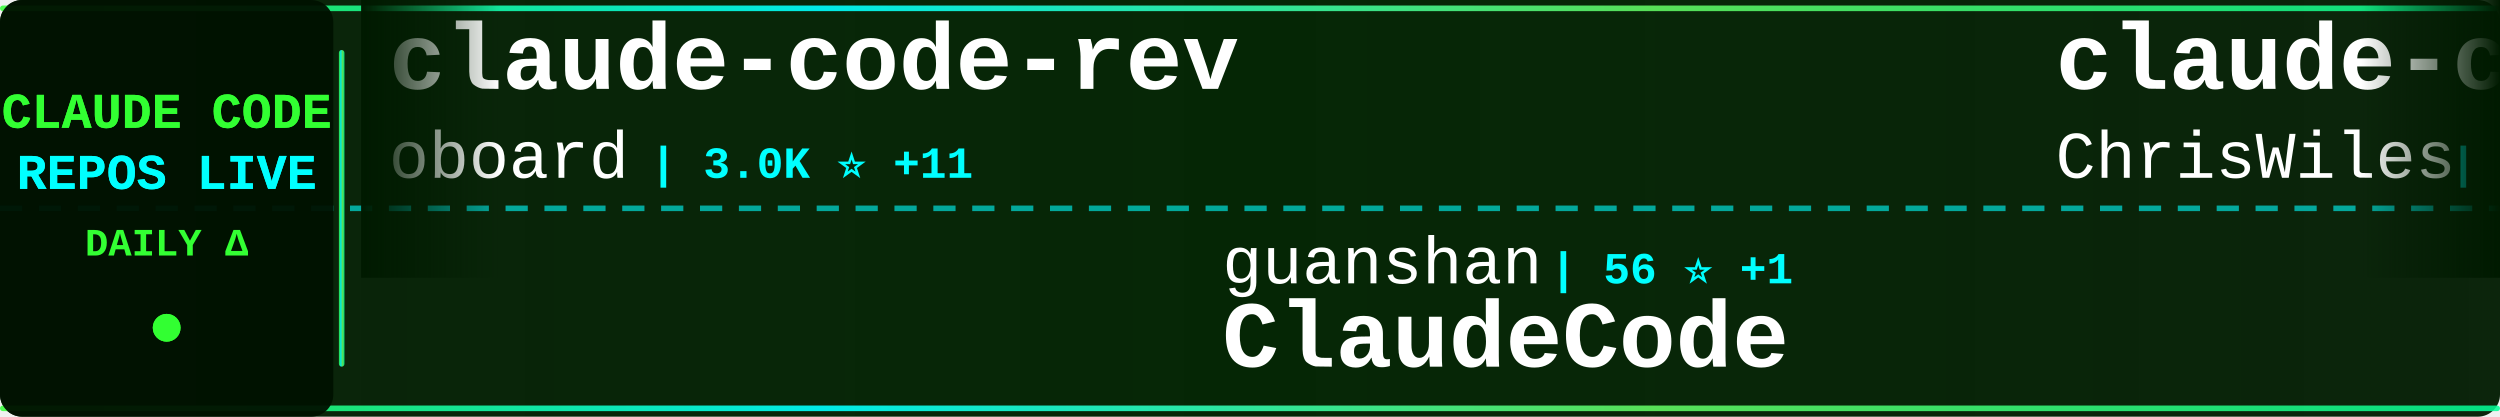
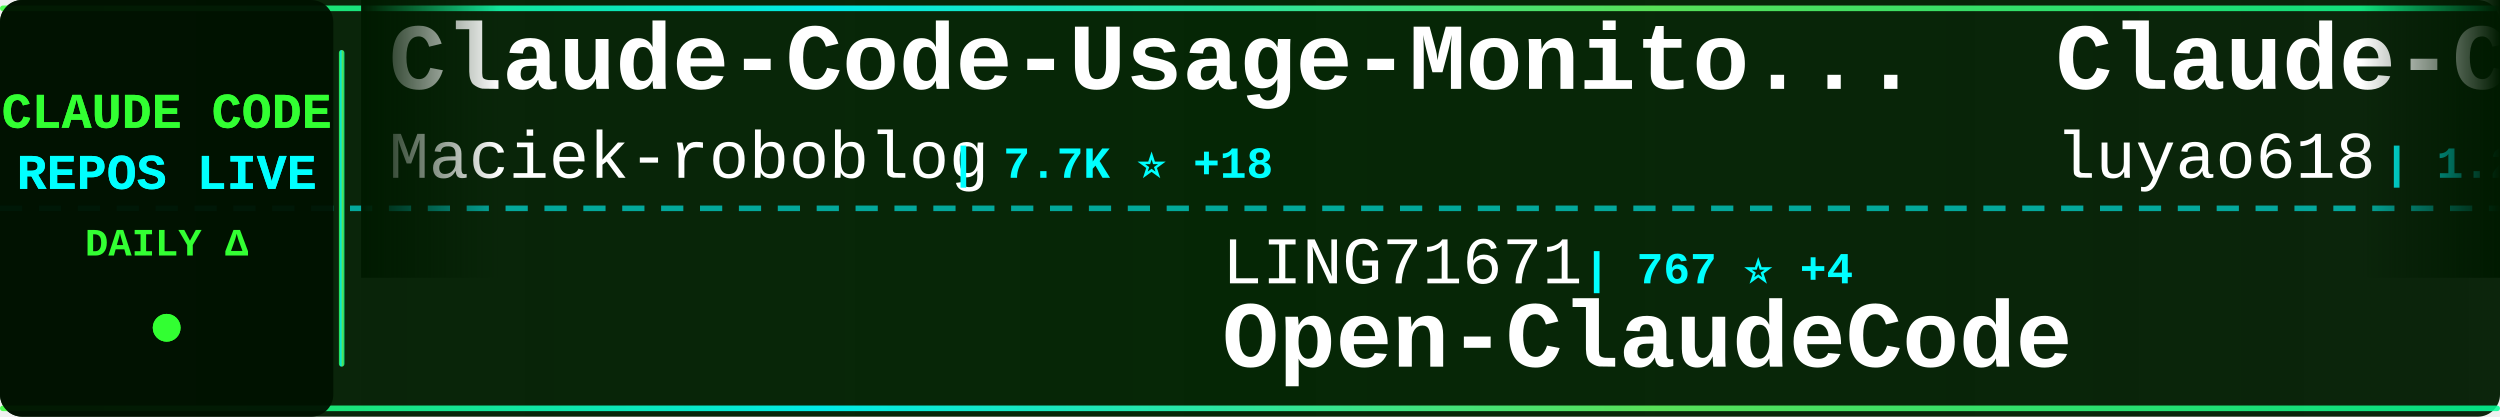
<svg xmlns="http://www.w3.org/2000/svg" width="900" height="150">
  <defs>
    <linearGradient id="tickerBg" x1="0%" y1="0%" x2="100%" y2="0%">
      <stop offset="0%" style="stop-color:#001a00;stop-opacity:0.95" />
      <stop offset="50%" style="stop-color:#002200;stop-opacity:0.98" />
      <stop offset="100%" style="stop-color:#001a00;stop-opacity:0.95" />
    </linearGradient>
    <linearGradient id="borderGrad" x1="0%" y1="0%" x2="100%" y2="0%">
      <stop offset="0%" style="stop-color:#33ff33;stop-opacity:0.85">
        <animate attributeName="stop-opacity" values="0.85;1;0.85" dur="2s" repeatCount="indefinite" />
      </stop>
      <stop offset="33%" style="stop-color:#00ffff;stop-opacity:0.9">
        <animate attributeName="stop-opacity" values="0.9;1;0.9" dur="2.2s" repeatCount="indefinite" />
      </stop>
      <stop offset="66%" style="stop-color:#66ff66;stop-opacity:0.85">
        <animate attributeName="stop-opacity" values="0.85;1;0.85" dur="1.8s" repeatCount="indefinite" />
      </stop>
      <stop offset="100%" style="stop-color:#00ff99;stop-opacity:0.85">
        <animate attributeName="stop-opacity" values="0.85;1;0.85" dur="2s" repeatCount="indefinite" />
      </stop>
    </linearGradient>
    <filter id="textGlow">
      <feGaussianBlur stdDeviation="0.1" result="coloredBlur" />
      <feMerge>
        <feMergeNode in="coloredBlur" />
        <feMergeNode in="SourceGraphic" />
      </feMerge>
    </filter>
    <filter id="metricGlow">
      <feGaussianBlur stdDeviation="0.2" result="coloredBlur" />
      <feMerge>
        <feMergeNode in="coloredBlur" />
        <feMergeNode in="SourceGraphic" />
      </feMerge>
    </filter>
    <linearGradient id="leftFade" x1="0%" y1="0%" x2="100%" y2="0%">
      <stop offset="0%" style="stop-color:#001a00;stop-opacity:1" />
      <stop offset="100%" style="stop-color:#001a00;stop-opacity:0" />
    </linearGradient>
    <linearGradient id="rightFade" x1="0%" y1="0%" x2="100%" y2="0%">
      <stop offset="0%" style="stop-color:#001a00;stop-opacity:0" />
      <stop offset="100%" style="stop-color:#001a00;stop-opacity:1" />
    </linearGradient>
  </defs>
  <rect width="900" height="150" fill="url(#tickerBg)" rx="8" />
  <rect x="0" y="2" width="900" height="2" fill="url(#borderGrad)" rx="1" />
  <rect x="0" y="146" width="900" height="2" fill="url(#borderGrad)" rx="1" />
  <line x1="0" y1="75" x2="900" y2="75" stroke="#00ffff" stroke-width="2" stroke-dasharray="8 6" opacity="0.6" />
  <rect x="0" y="0" width="120" height="150" fill="#001100" opacity="0.95" rx="8" />
  <text x="60" y="46" font-family="'Courier New', monospace" font-size="18" font-weight="bold" fill="#33ff33" text-anchor="middle" filter="url(#textGlow)">
    CLAUDE CODE
  </text>
  <text x="60" y="68" font-family="'Courier New', monospace" font-size="18" font-weight="bold" fill="#00ffff" text-anchor="middle" filter="url(#textGlow)">
    REPOS LIVE
  </text>
  <text x="60" y="92" font-family="'Courier New', monospace" font-size="14" font-weight="bold" fill="#33ff33" text-anchor="middle">
    DAILY Δ
  </text>
  <circle cx="60" cy="118" r="5" fill="#33ff33" filter="url(#metricGlow)">
    <animate attributeName="r" values="4;6;4" dur="1.5s" repeatCount="indefinite" />
    <animate attributeName="opacity" values="0.6;1;0.6" dur="1.5s" repeatCount="indefinite" />
  </circle>
  <rect x="122" y="18" width="2" height="114" fill="url(#borderGrad)" rx="1" />
  <clipPath id="tickerClip">
    <rect x="130" y="0" width="770" height="150" />
  </clipPath>
  <g clip-path="url(#tickerClip)">
    <g id="tickerItems">
      <animateTransform attributeName="transform" attributeType="XML" type="translate" from="0 0" to="-3000 0" dur="54s" repeatCount="indefinite" />
      <g transform="translate(0, 0)">
-         <text x="140" y="32" font-family="'Courier New', monospace" font-size="34" font-weight="bold" fill="#ffffff">claude-code-rev</text>
-         <text x="140" y="64" font-family="'Courier New', monospace" font-size="24" font-weight="normal" fill="#ffffff" opacity="1.0">oboard</text>
-         <text x="234" y="64" font-family="'Courier New', monospace" font-size="16" font-weight="bold" fill="#00ffff"> | 3.0K ⭐ +11</text>
+         <text x="140" y="32" font-family="'Courier New', monospace" font-size="34" font-weight="bold" fill="#ffffff">Claude-Code-Usage-Monito...</text>
+         <text x="140" y="64" font-family="'Courier New', monospace" font-size="24" font-weight="normal" fill="#ffffff" opacity="1.0">Maciek-roboblog</text>
+         <text x="342" y="64" font-family="'Courier New', monospace" font-size="16" font-weight="bold" fill="#00ffff"> | 7.7K ⭐ +18</text>
      </g>
      <g transform="translate(300, 0)">
-         <text x="140" y="102" font-family="'Courier New', monospace" font-size="24" font-weight="normal" fill="#ffffff" opacity="1.0">guanshan</text>
-         <text x="258" y="102" font-family="'Courier New', monospace" font-size="16" font-weight="bold" fill="#00ffff"> | 56 ⭐ +1</text>
-         <text x="140" y="132" font-family="'Courier New', monospace" font-size="34" font-weight="bold" fill="#ffffff">ClaudeCode</text>
+         <text x="140" y="102" font-family="'Courier New', monospace" font-size="24" font-weight="normal" fill="#ffffff" opacity="1.0">LING71671</text>
+         <text x="270" y="102" font-family="'Courier New', monospace" font-size="16" font-weight="bold" fill="#00ffff"> | 767 ⭐ +4</text>
+         <text x="140" y="132" font-family="'Courier New', monospace" font-size="34" font-weight="bold" fill="#ffffff">Open-ClaudeCode</text>
      </g>
      <g transform="translate(600, 0)">
-         <text x="140" y="32" font-family="'Courier New', monospace" font-size="34" font-weight="bold" fill="#ffffff">claude-code-showcase</text>
-         <text x="140" y="64" font-family="'Courier New', monospace" font-size="24" font-weight="normal" fill="#ffffff" opacity="1.0">ChrisWiles</text>
-         <text x="282" y="64" font-family="'Courier New', monospace" font-size="16" font-weight="bold" fill="#00ffff"> | 5.8K ⭐ +14</text>
+         <text x="140" y="32" font-family="'Courier New', monospace" font-size="34" font-weight="bold" fill="#ffffff">Claude-Code-Source-Study</text>
+         <text x="140" y="64" font-family="'Courier New', monospace" font-size="24" font-weight="normal" fill="#ffffff" opacity="1.0">luyao618</text>
+         <text x="258" y="64" font-family="'Courier New', monospace" font-size="16" font-weight="bold" fill="#00ffff"> | 1.2K ⭐ +9</text>
      </g>
      <g transform="translate(900, 0)">
-         <text x="140" y="102" font-family="'Courier New', monospace" font-size="24" font-weight="normal" fill="#ffffff" opacity="1.0">ghuntley</text>
-         <text x="258" y="102" font-family="'Courier New', monospace" font-size="16" font-weight="bold" fill="#00ffff"> | 973 ⭐</text>
-         <text x="140" y="132" font-family="'Courier New', monospace" font-size="34" font-weight="bold" fill="#ffffff">claude-code-source-code-...</text>
+         <text x="140" y="102" font-family="'Courier New', monospace" font-size="24" font-weight="normal" fill="#ffffff" opacity="1.0">777genius</text>
+         <text x="270" y="102" font-family="'Courier New', monospace" font-size="16" font-weight="bold" fill="#00ffff"> | 898 ⭐</text>
+         <text x="140" y="132" font-family="'Courier New', monospace" font-size="34" font-weight="bold" fill="#ffffff">claude-code-source-code</text>
      </g>
      <g transform="translate(1200, 0)">
-         <text x="140" y="32" font-family="'Courier New', monospace" font-size="34" font-weight="bold" fill="#ffffff">claude-code-hub</text>
-         <text x="140" y="64" font-family="'Courier New', monospace" font-size="24" font-weight="normal" fill="#ffffff" opacity="1.0">ding113</text>
-         <text x="246" y="64" font-family="'Courier New', monospace" font-size="16" font-weight="bold" fill="#00ffff"> | 2.6K ⭐ +16</text>
+         <text x="140" y="32" font-family="'Courier New', monospace" font-size="34" font-weight="bold" fill="#ffffff">cc-switch</text>
+         <text x="140" y="64" font-family="'Courier New', monospace" font-size="24" font-weight="normal" fill="#ffffff" opacity="1.0">farion1231</text>
+         <text x="282" y="64" font-family="'Courier New', monospace" font-size="16" font-weight="bold" fill="#00ffff"> | 49.0K ⭐ +674</text>
      </g>
      <g transform="translate(1500, 0)">
-         <text x="140" y="102" font-family="'Courier New', monospace" font-size="24" font-weight="normal" fill="#ffffff" opacity="1.0">AprilNEA</text>
-         <text x="258" y="102" font-family="'Courier New', monospace" font-size="16" font-weight="bold" fill="#00ffff"> | 372 ⭐ +1</text>
-         <text x="140" y="132" font-family="'Courier New', monospace" font-size="34" font-weight="bold" fill="#ffffff">claude-code-source</text>
+         <text x="140" y="102" font-family="'Courier New', monospace" font-size="24" font-weight="normal" fill="#ffffff" opacity="1.0">Donchitos</text>
+         <text x="270" y="102" font-family="'Courier New', monospace" font-size="16" font-weight="bold" fill="#00ffff"> | 15.3K ⭐ +545</text>
+         <text x="140" y="132" font-family="'Courier New', monospace" font-size="34" font-weight="bold" fill="#ffffff">Claude-Code-Game-Studios</text>
      </g>
      <g transform="translate(1800, 0)">
-         <text x="140" y="32" font-family="'Courier New', monospace" font-size="34" font-weight="bold" fill="#ffffff">Claude-Code-Game-Studios</text>
-         <text x="140" y="64" font-family="'Courier New', monospace" font-size="24" font-weight="normal" fill="#ffffff" opacity="1.0">Donchitos</text>
-         <text x="270" y="64" font-family="'Courier New', monospace" font-size="16" font-weight="bold" fill="#00ffff"> | 15.2K ⭐ +581</text>
+         <text x="140" y="32" font-family="'Courier New', monospace" font-size="34" font-weight="bold" fill="#ffffff">free-claude-code</text>
+         <text x="140" y="64" font-family="'Courier New', monospace" font-size="24" font-weight="normal" fill="#ffffff" opacity="1.0">Alishahryar1</text>
+         <text x="306" y="64" font-family="'Courier New', monospace" font-size="16" font-weight="bold" fill="#00ffff"> | 2.1K ⭐ +121</text>
      </g>
      <g transform="translate(2100, 0)">
-         <text x="140" y="102" font-family="'Courier New', monospace" font-size="24" font-weight="normal" fill="#ffffff" opacity="1.0">Maciek-roboblog</text>
-         <text x="342" y="102" font-family="'Courier New', monospace" font-size="16" font-weight="bold" fill="#00ffff"> | 7.7K ⭐ +13</text>
-         <text x="140" y="132" font-family="'Courier New', monospace" font-size="34" font-weight="bold" fill="#ffffff">Claude-Code-Usage-Monito...</text>
+         <text x="140" y="102" font-family="'Courier New', monospace" font-size="24" font-weight="normal" fill="#ffffff" opacity="1.0">zebbern</text>
+         <text x="246" y="102" font-family="'Courier New', monospace" font-size="16" font-weight="bold" fill="#00ffff"> | 4.0K ⭐ +8</text>
+         <text x="140" y="132" font-family="'Courier New', monospace" font-size="34" font-weight="bold" fill="#ffffff">claude-code-guide</text>
      </g>
      <g transform="translate(2400, 0)">
-         <text x="140" y="32" font-family="'Courier New', monospace" font-size="34" font-weight="bold" fill="#ffffff">claude-code-infrastructu...</text>
-         <text x="140" y="64" font-family="'Courier New', monospace" font-size="24" font-weight="normal" fill="#ffffff" opacity="1.0">diet103</text>
-         <text x="246" y="64" font-family="'Courier New', monospace" font-size="16" font-weight="bold" fill="#00ffff"> | 9.5K ⭐ +16</text>
+         <text x="140" y="32" font-family="'Courier New', monospace" font-size="34" font-weight="bold" fill="#ffffff">claude-coder</text>
+         <text x="140" y="64" font-family="'Courier New', monospace" font-size="24" font-weight="normal" fill="#ffffff" opacity="1.0">kodu-ai</text>
+         <text x="246" y="64" font-family="'Courier New', monospace" font-size="16" font-weight="bold" fill="#00ffff"> | 5.3K ⭐</text>
      </g>
      <g transform="translate(2700, 0)">
-         <text x="140" y="102" font-family="'Courier New', monospace" font-size="24" font-weight="normal" fill="#ffffff" opacity="1.0">alirezarezvani</text>
-         <text x="330" y="102" font-family="'Courier New', monospace" font-size="16" font-weight="bold" fill="#00ffff"> | 12.3K ⭐ +144</text>
-         <text x="140" y="132" font-family="'Courier New', monospace" font-size="34" font-weight="bold" fill="#ffffff">claude-skills</text>
+         <text x="140" y="102" font-family="'Courier New', monospace" font-size="24" font-weight="normal" fill="#ffffff" opacity="1.0">carlvellotti</text>
+         <text x="306" y="102" font-family="'Courier New', monospace" font-size="16" font-weight="bold" fill="#00ffff"> | 1.9K ⭐ +4</text>
+         <text x="140" y="132" font-family="'Courier New', monospace" font-size="34" font-weight="bold" fill="#ffffff">claude-code-pm-course</text>
      </g>
      <g transform="translate(3000, 0)">
-         <text x="140" y="32" font-family="'Courier New', monospace" font-size="34" font-weight="bold" fill="#ffffff">claude-code-rev</text>
-         <text x="140" y="64" font-family="'Courier New', monospace" font-size="24" font-weight="normal" fill="#ffffff" opacity="1.0">oboard</text>
-         <text x="234" y="64" font-family="'Courier New', monospace" font-size="16" font-weight="bold" fill="#00ffff"> | 3.0K ⭐ +11</text>
+         <text x="140" y="32" font-family="'Courier New', monospace" font-size="34" font-weight="bold" fill="#ffffff">Claude-Code-Usage-Monito...</text>
+         <text x="140" y="64" font-family="'Courier New', monospace" font-size="24" font-weight="normal" fill="#ffffff" opacity="1.0">Maciek-roboblog</text>
+         <text x="342" y="64" font-family="'Courier New', monospace" font-size="16" font-weight="bold" fill="#00ffff"> | 7.7K ⭐ +18</text>
      </g>
      <g transform="translate(3300, 0)">
-         <text x="140" y="102" font-family="'Courier New', monospace" font-size="24" font-weight="normal" fill="#ffffff" opacity="1.0">guanshan</text>
-         <text x="258" y="102" font-family="'Courier New', monospace" font-size="16" font-weight="bold" fill="#00ffff"> | 56 ⭐ +1</text>
-         <text x="140" y="132" font-family="'Courier New', monospace" font-size="34" font-weight="bold" fill="#ffffff">ClaudeCode</text>
+         <text x="140" y="102" font-family="'Courier New', monospace" font-size="24" font-weight="normal" fill="#ffffff" opacity="1.0">LING71671</text>
+         <text x="270" y="102" font-family="'Courier New', monospace" font-size="16" font-weight="bold" fill="#00ffff"> | 767 ⭐ +4</text>
+         <text x="140" y="132" font-family="'Courier New', monospace" font-size="34" font-weight="bold" fill="#ffffff">Open-ClaudeCode</text>
      </g>
      <g transform="translate(3600, 0)">
-         <text x="140" y="32" font-family="'Courier New', monospace" font-size="34" font-weight="bold" fill="#ffffff">claude-code-showcase</text>
-         <text x="140" y="64" font-family="'Courier New', monospace" font-size="24" font-weight="normal" fill="#ffffff" opacity="1.0">ChrisWiles</text>
-         <text x="282" y="64" font-family="'Courier New', monospace" font-size="16" font-weight="bold" fill="#00ffff"> | 5.8K ⭐ +14</text>
+         <text x="140" y="32" font-family="'Courier New', monospace" font-size="34" font-weight="bold" fill="#ffffff">Claude-Code-Source-Study</text>
+         <text x="140" y="64" font-family="'Courier New', monospace" font-size="24" font-weight="normal" fill="#ffffff" opacity="1.0">luyao618</text>
+         <text x="258" y="64" font-family="'Courier New', monospace" font-size="16" font-weight="bold" fill="#00ffff"> | 1.2K ⭐ +9</text>
      </g>
      <g transform="translate(3900, 0)">
-         <text x="140" y="102" font-family="'Courier New', monospace" font-size="24" font-weight="normal" fill="#ffffff" opacity="1.0">ghuntley</text>
-         <text x="258" y="102" font-family="'Courier New', monospace" font-size="16" font-weight="bold" fill="#00ffff"> | 973 ⭐</text>
-         <text x="140" y="132" font-family="'Courier New', monospace" font-size="34" font-weight="bold" fill="#ffffff">claude-code-source-code-...</text>
+         <text x="140" y="102" font-family="'Courier New', monospace" font-size="24" font-weight="normal" fill="#ffffff" opacity="1.0">777genius</text>
+         <text x="270" y="102" font-family="'Courier New', monospace" font-size="16" font-weight="bold" fill="#00ffff"> | 898 ⭐</text>
+         <text x="140" y="132" font-family="'Courier New', monospace" font-size="34" font-weight="bold" fill="#ffffff">claude-code-source-code</text>
      </g>
    </g>
  </g>
  <rect x="130" y="0" width="50" height="100" fill="url(#leftFade)" />
  <rect x="850" y="0" width="50" height="100" fill="url(#rightFade)" />
</svg>
